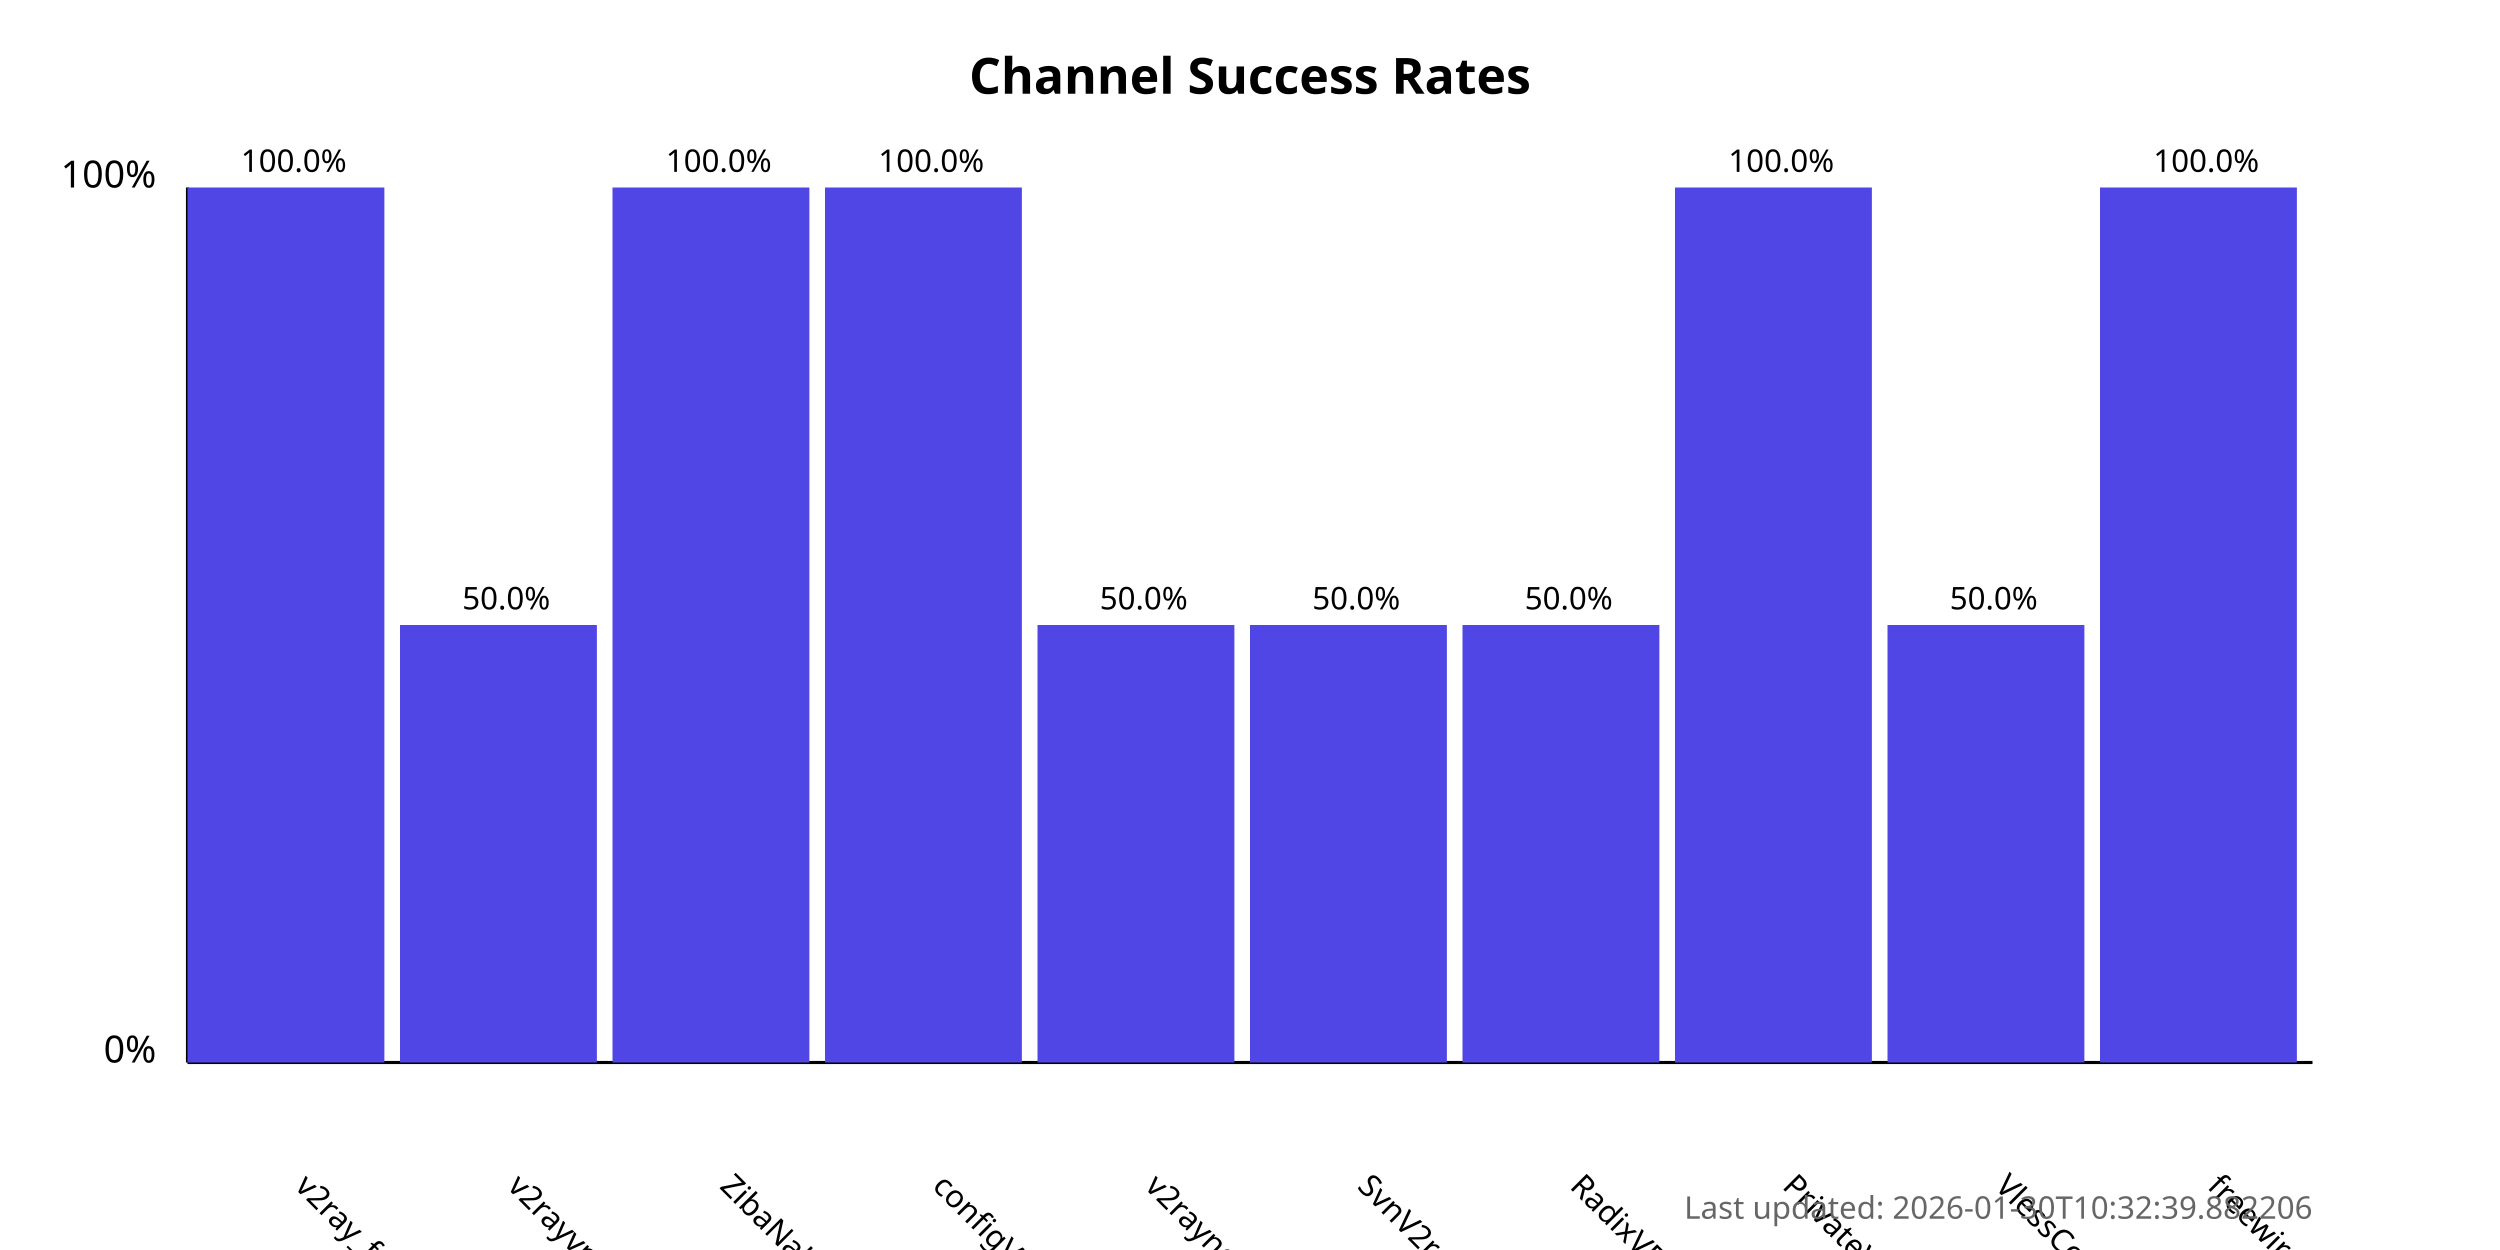
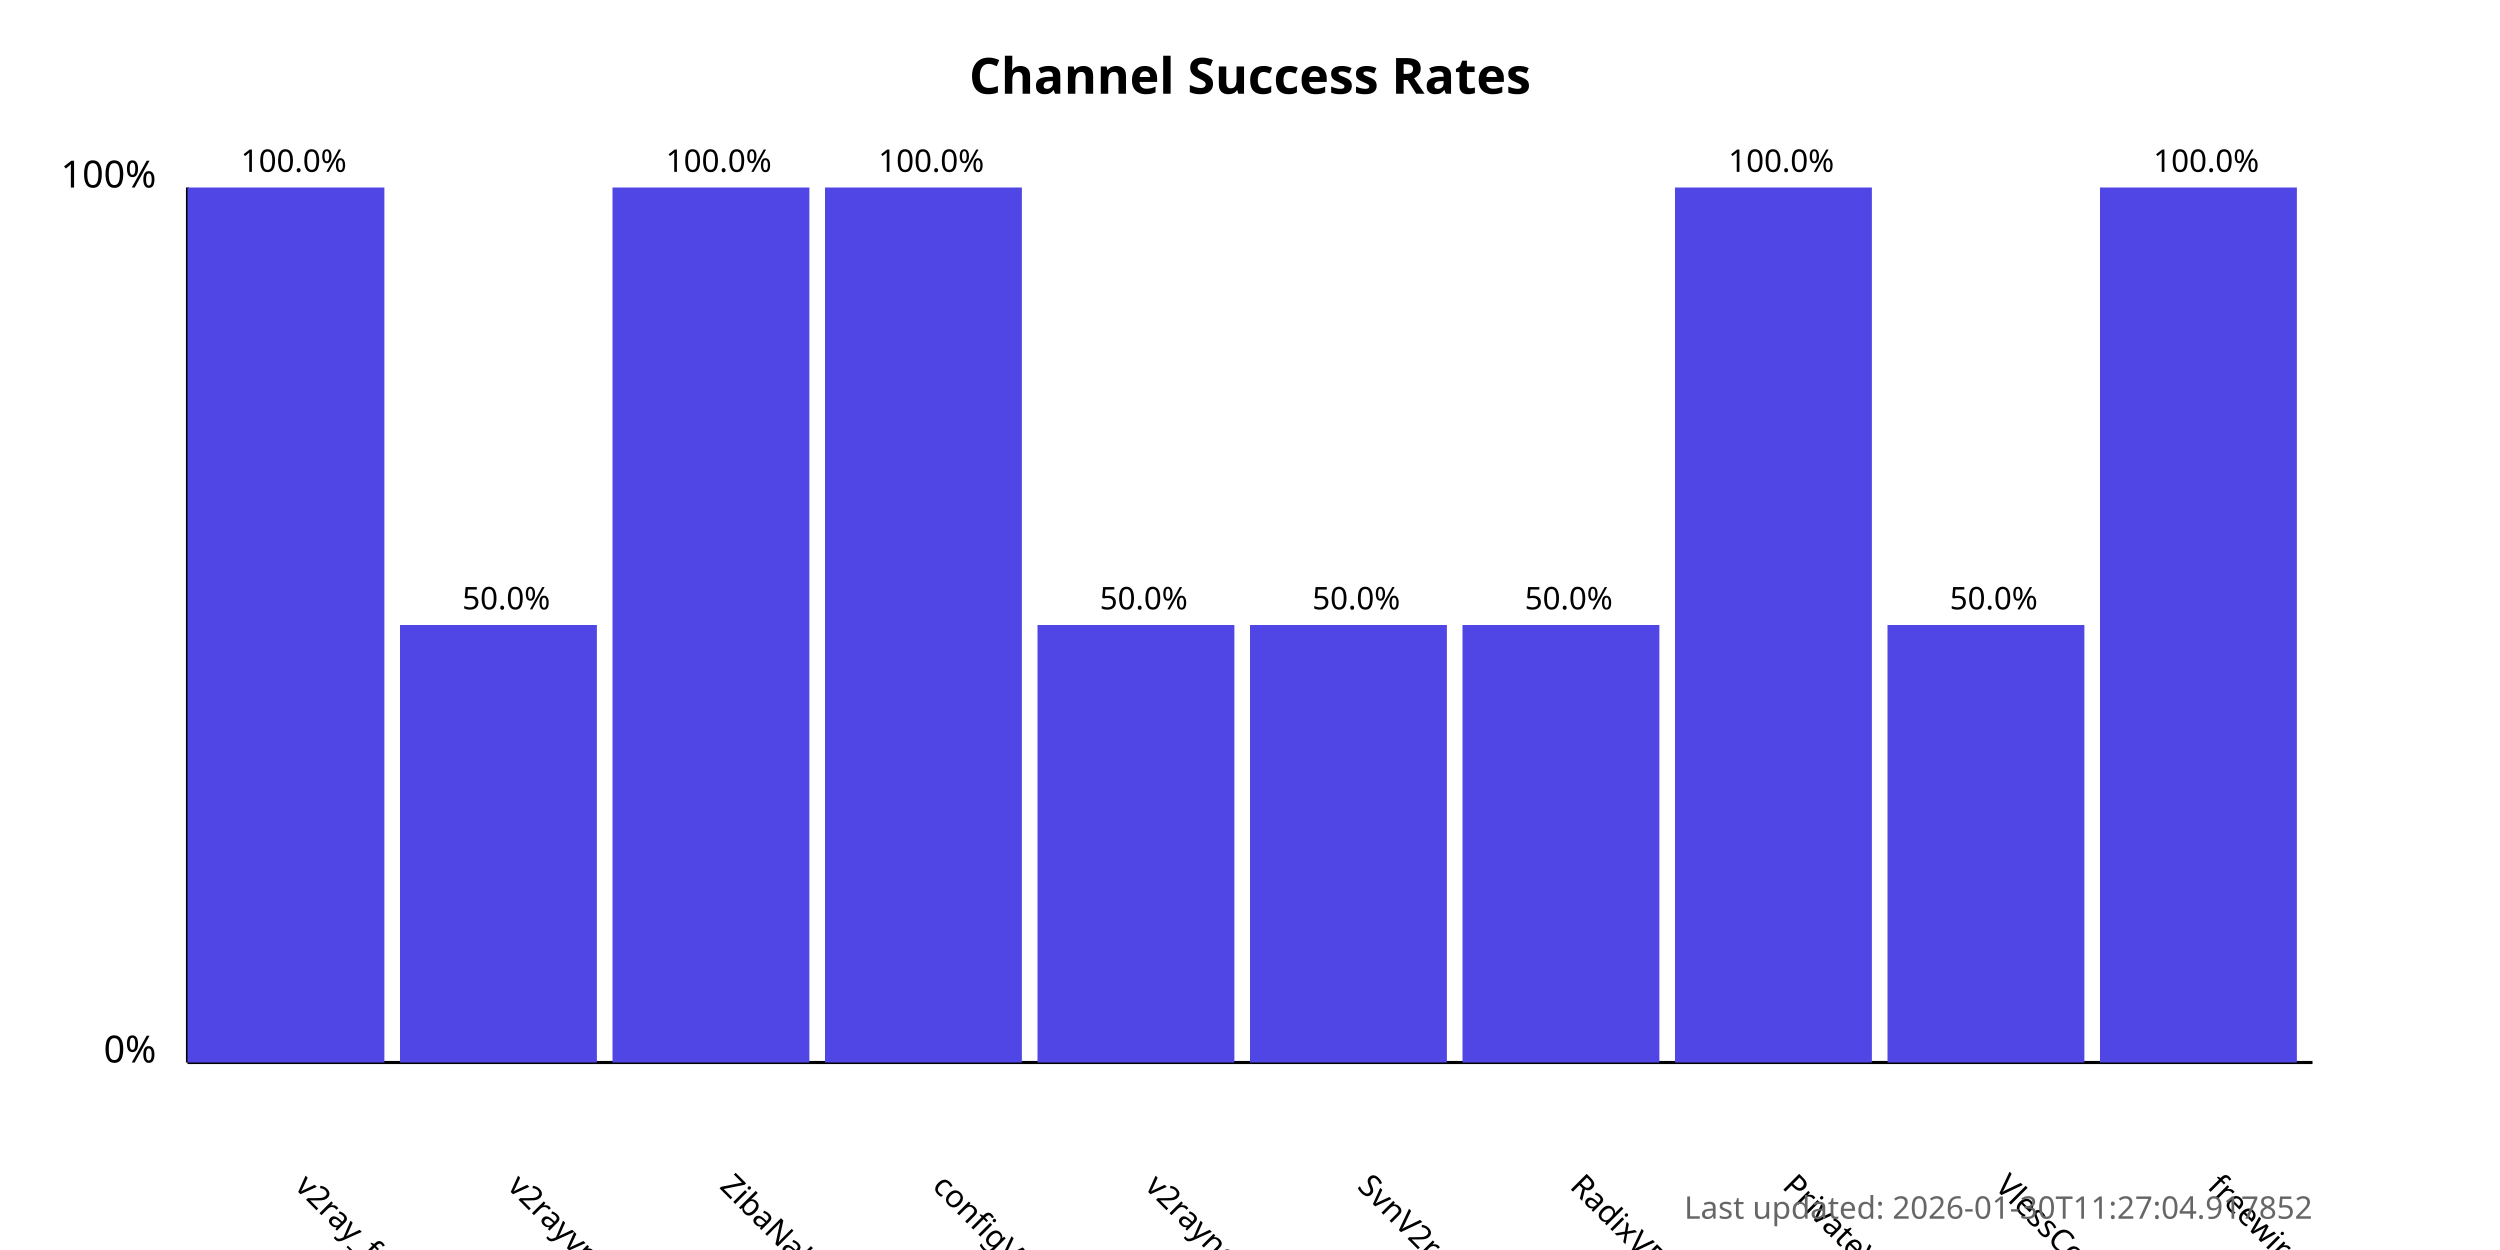
<svg xmlns="http://www.w3.org/2000/svg" width="800" height="400">
  <style>
            .chart-title { font: bold 16px sans-serif; }
            .axis-label { font: 12px sans-serif; }
            .tick-label { font: 10px sans-serif; }
            .bar { fill: #4f46e5; }
            .bar:hover { fill: #6366f1; }
            .timestamp { font: 10px sans-serif; fill: #666; }
        </style>
  <text x="400.0" y="30" text-anchor="middle" class="chart-title">
            Channel Success Rates
        </text>
  <line x1="60" y1="340" x2="60" y2="60" stroke="black" stroke-width="1" />
  <line x1="60" y1="340" x2="740" y2="340" stroke="black" stroke-width="1" />
  <text x="50" y="340" text-anchor="end" class="axis-label">0%</text>
  <text x="50" y="60" text-anchor="end" class="axis-label">100%</text>
  <g>
    <rect x="60" y="60.0" width="63.0" height="280.0" class="bar" />
    <text x="94.0" y="380" transform="rotate(45, 94.0, 380)" text-anchor="start" class="tick-label">
                v2ray_free_conf
            </text>
    <text x="94.0" y="55.0" text-anchor="middle" class="tick-label">
                100.0%
            </text>
  </g>
  <g>
    <rect x="128.0" y="200.0" width="63.0" height="140.0" class="bar" />
    <text x="162.0" y="380" transform="rotate(45, 162.0, 380)" text-anchor="start" class="tick-label">
                v2rayvpno
            </text>
    <text x="162.0" y="195.0" text-anchor="middle" class="tick-label">
                50.0%
            </text>
  </g>
  <g>
    <rect x="196.0" y="60.0" width="63.0" height="280.0" class="bar" />
    <text x="230.0" y="380" transform="rotate(45, 230.0, 380)" text-anchor="start" class="tick-label">
                ZibaNabz
            </text>
    <text x="230.0" y="55.0" text-anchor="middle" class="tick-label">
                100.0%
            </text>
  </g>
  <g>
    <rect x="264.0" y="60.0" width="63.0" height="280.0" class="bar" />
    <text x="298.0" y="380" transform="rotate(45, 298.0, 380)" text-anchor="start" class="tick-label">
                configV2rayForFree
            </text>
    <text x="298.0" y="55.0" text-anchor="middle" class="tick-label">
                100.0%
            </text>
  </g>
  <g>
    <rect x="332.0" y="200.0" width="63.0" height="140.0" class="bar" />
    <text x="366.0" y="380" transform="rotate(45, 366.0, 380)" text-anchor="start" class="tick-label">
                v2rayngvpn
            </text>
    <text x="366.0" y="195.0" text-anchor="middle" class="tick-label">
                50.0%
            </text>
  </g>
  <g>
    <rect x="400.0" y="200.0" width="63.0" height="140.0" class="bar" />
    <text x="434.0" y="380" transform="rotate(45, 434.0, 380)" text-anchor="start" class="tick-label">
                SvnV2ray
            </text>
    <text x="434.0" y="195.0" text-anchor="middle" class="tick-label">
                50.0%
            </text>
  </g>
  <g>
    <rect x="468.0" y="200.0" width="63.0" height="140.0" class="bar" />
    <text x="502.0" y="380" transform="rotate(45, 502.0, 380)" text-anchor="start" class="tick-label">
                RadixVPN
            </text>
    <text x="502.0" y="195.0" text-anchor="middle" class="tick-label">
                50.0%
            </text>
  </g>
  <g>
    <rect x="536.0" y="60.0" width="63.0" height="280.0" class="bar" />
    <text x="570.0" y="380" transform="rotate(45, 570.0, 380)" text-anchor="start" class="tick-label">
                PrivateVPNs
            </text>
    <text x="570.0" y="55.0" text-anchor="middle" class="tick-label">
                100.0%
            </text>
  </g>
  <g>
    <rect x="604.0" y="200.0" width="63.0" height="140.0" class="bar" />
    <text x="638.0" y="380" transform="rotate(45, 638.0, 380)" text-anchor="start" class="tick-label">
                VlessConfig
            </text>
    <text x="638.0" y="195.0" text-anchor="middle" class="tick-label">
                50.0%
            </text>
  </g>
  <g>
    <rect x="672.0" y="60.0" width="63.0" height="280.0" class="bar" />
    <text x="706.0" y="380" transform="rotate(45, 706.0, 380)" text-anchor="start" class="tick-label">
                freewireguard
            </text>
    <text x="706.0" y="55.0" text-anchor="middle" class="tick-label">
                100.0%
            </text>
  </g>
  <text x="740" y="390" text-anchor="end" class="timestamp">
-             Last updated: 2026-01-30T10:32:39.882206
+             Last updated: 2026-01-30T11:27:04.917852
        </text>
</svg>
